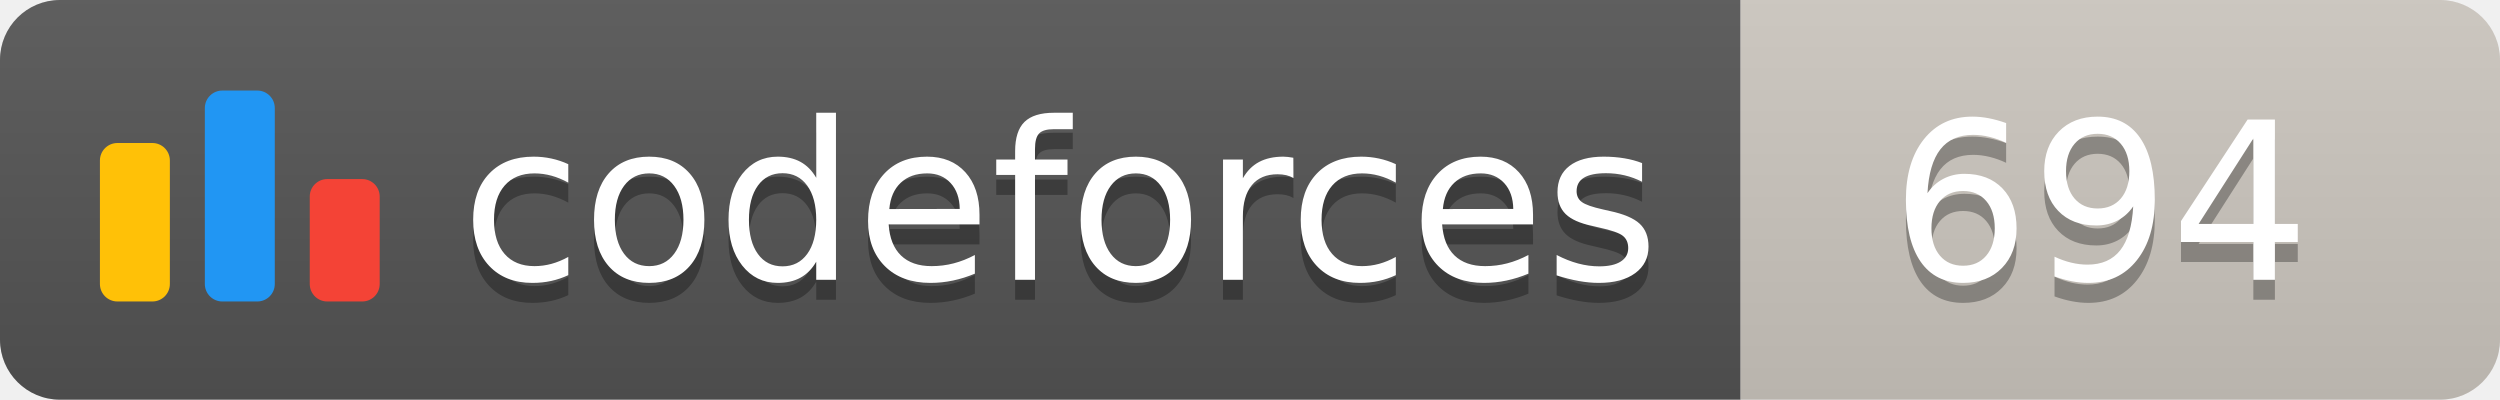
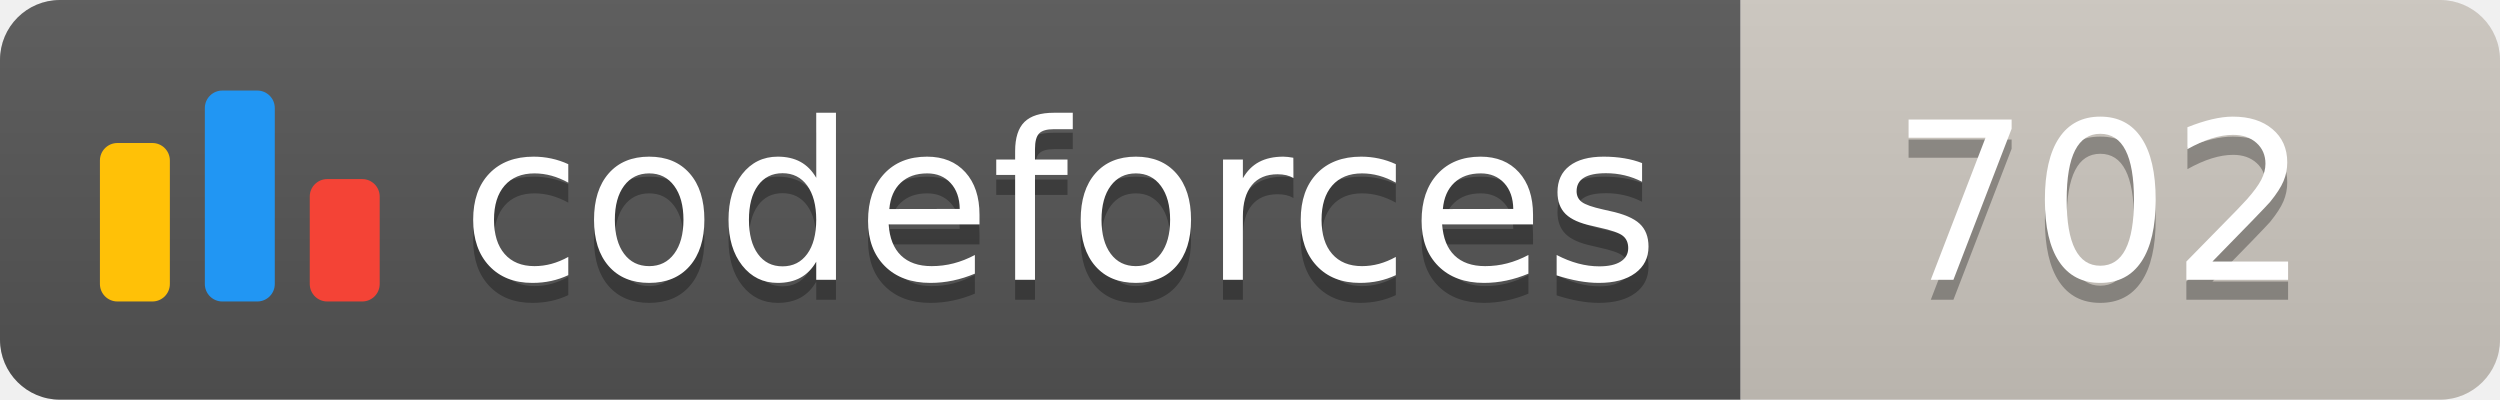
<svg xmlns="http://www.w3.org/2000/svg" width="125.1" height="20">
  <linearGradient id="smooth" x2="0" y2="100%">
    <stop offset="0" stop-color="#bbb" stop-opacity=".1" />
    <stop offset="1" stop-opacity=".1" />
  </linearGradient>
  <clipPath id="round">
    <rect width="125.1" height="20" rx="3" fill="#fff" />
  </clipPath>
  <g clip-path="url(#round)">
    <rect width="87.1" height="20" fill="#555" />
    <rect x="87.1" width="38.0" height="20" fill="#cec8c1" />
    <rect width="125.1" height="20" fill="url(#smooth)" />
  </g>
  <g fill="#fff" text-anchor="middle" font-family="DejaVu Sans,Verdana,Geneva,sans-serif" font-size="110">
    <svg x="5" y="3" class="logo" width="14" height="14" viewBox="0 0 32 25" fill="none">
      <rect y="6" width="8" height="18.125" rx="2" fill="#FFC107" />
      <rect x="24" y="10.125" width="8" height="14" rx="2" fill="#F44336" />
      <rect x="12" width="8" height="24.125" rx="2" fill="#2196F3" />
    </svg>
    <text x="530.5" y="150" fill="#010101" fill-opacity=".3" transform="scale(0.1)" textLength="601.0" lengthAdjust="spacing">codeforces
        </text>
    <text x="530.5" y="140" transform="scale(0.1)" textLength="601.0" lengthAdjust="spacing">codeforces</text>
-     <text x="1051.0" y="150" fill="#010101" fill-opacity=".3" transform="scale(0.1)" textLength="280.0" lengthAdjust="spacing">694
+     <text x="1051.0" y="150" fill="#010101" fill-opacity=".3" transform="scale(0.1)" textLength="280.0" lengthAdjust="spacing">702
        </text>
-     <text x="1051.0" y="140" transform="scale(0.1)" textLength="280.0" lengthAdjust="spacing">694</text>
+     <text x="1051.0" y="140" transform="scale(0.1)" textLength="280.0" lengthAdjust="spacing">702</text>
  </g>
</svg>
